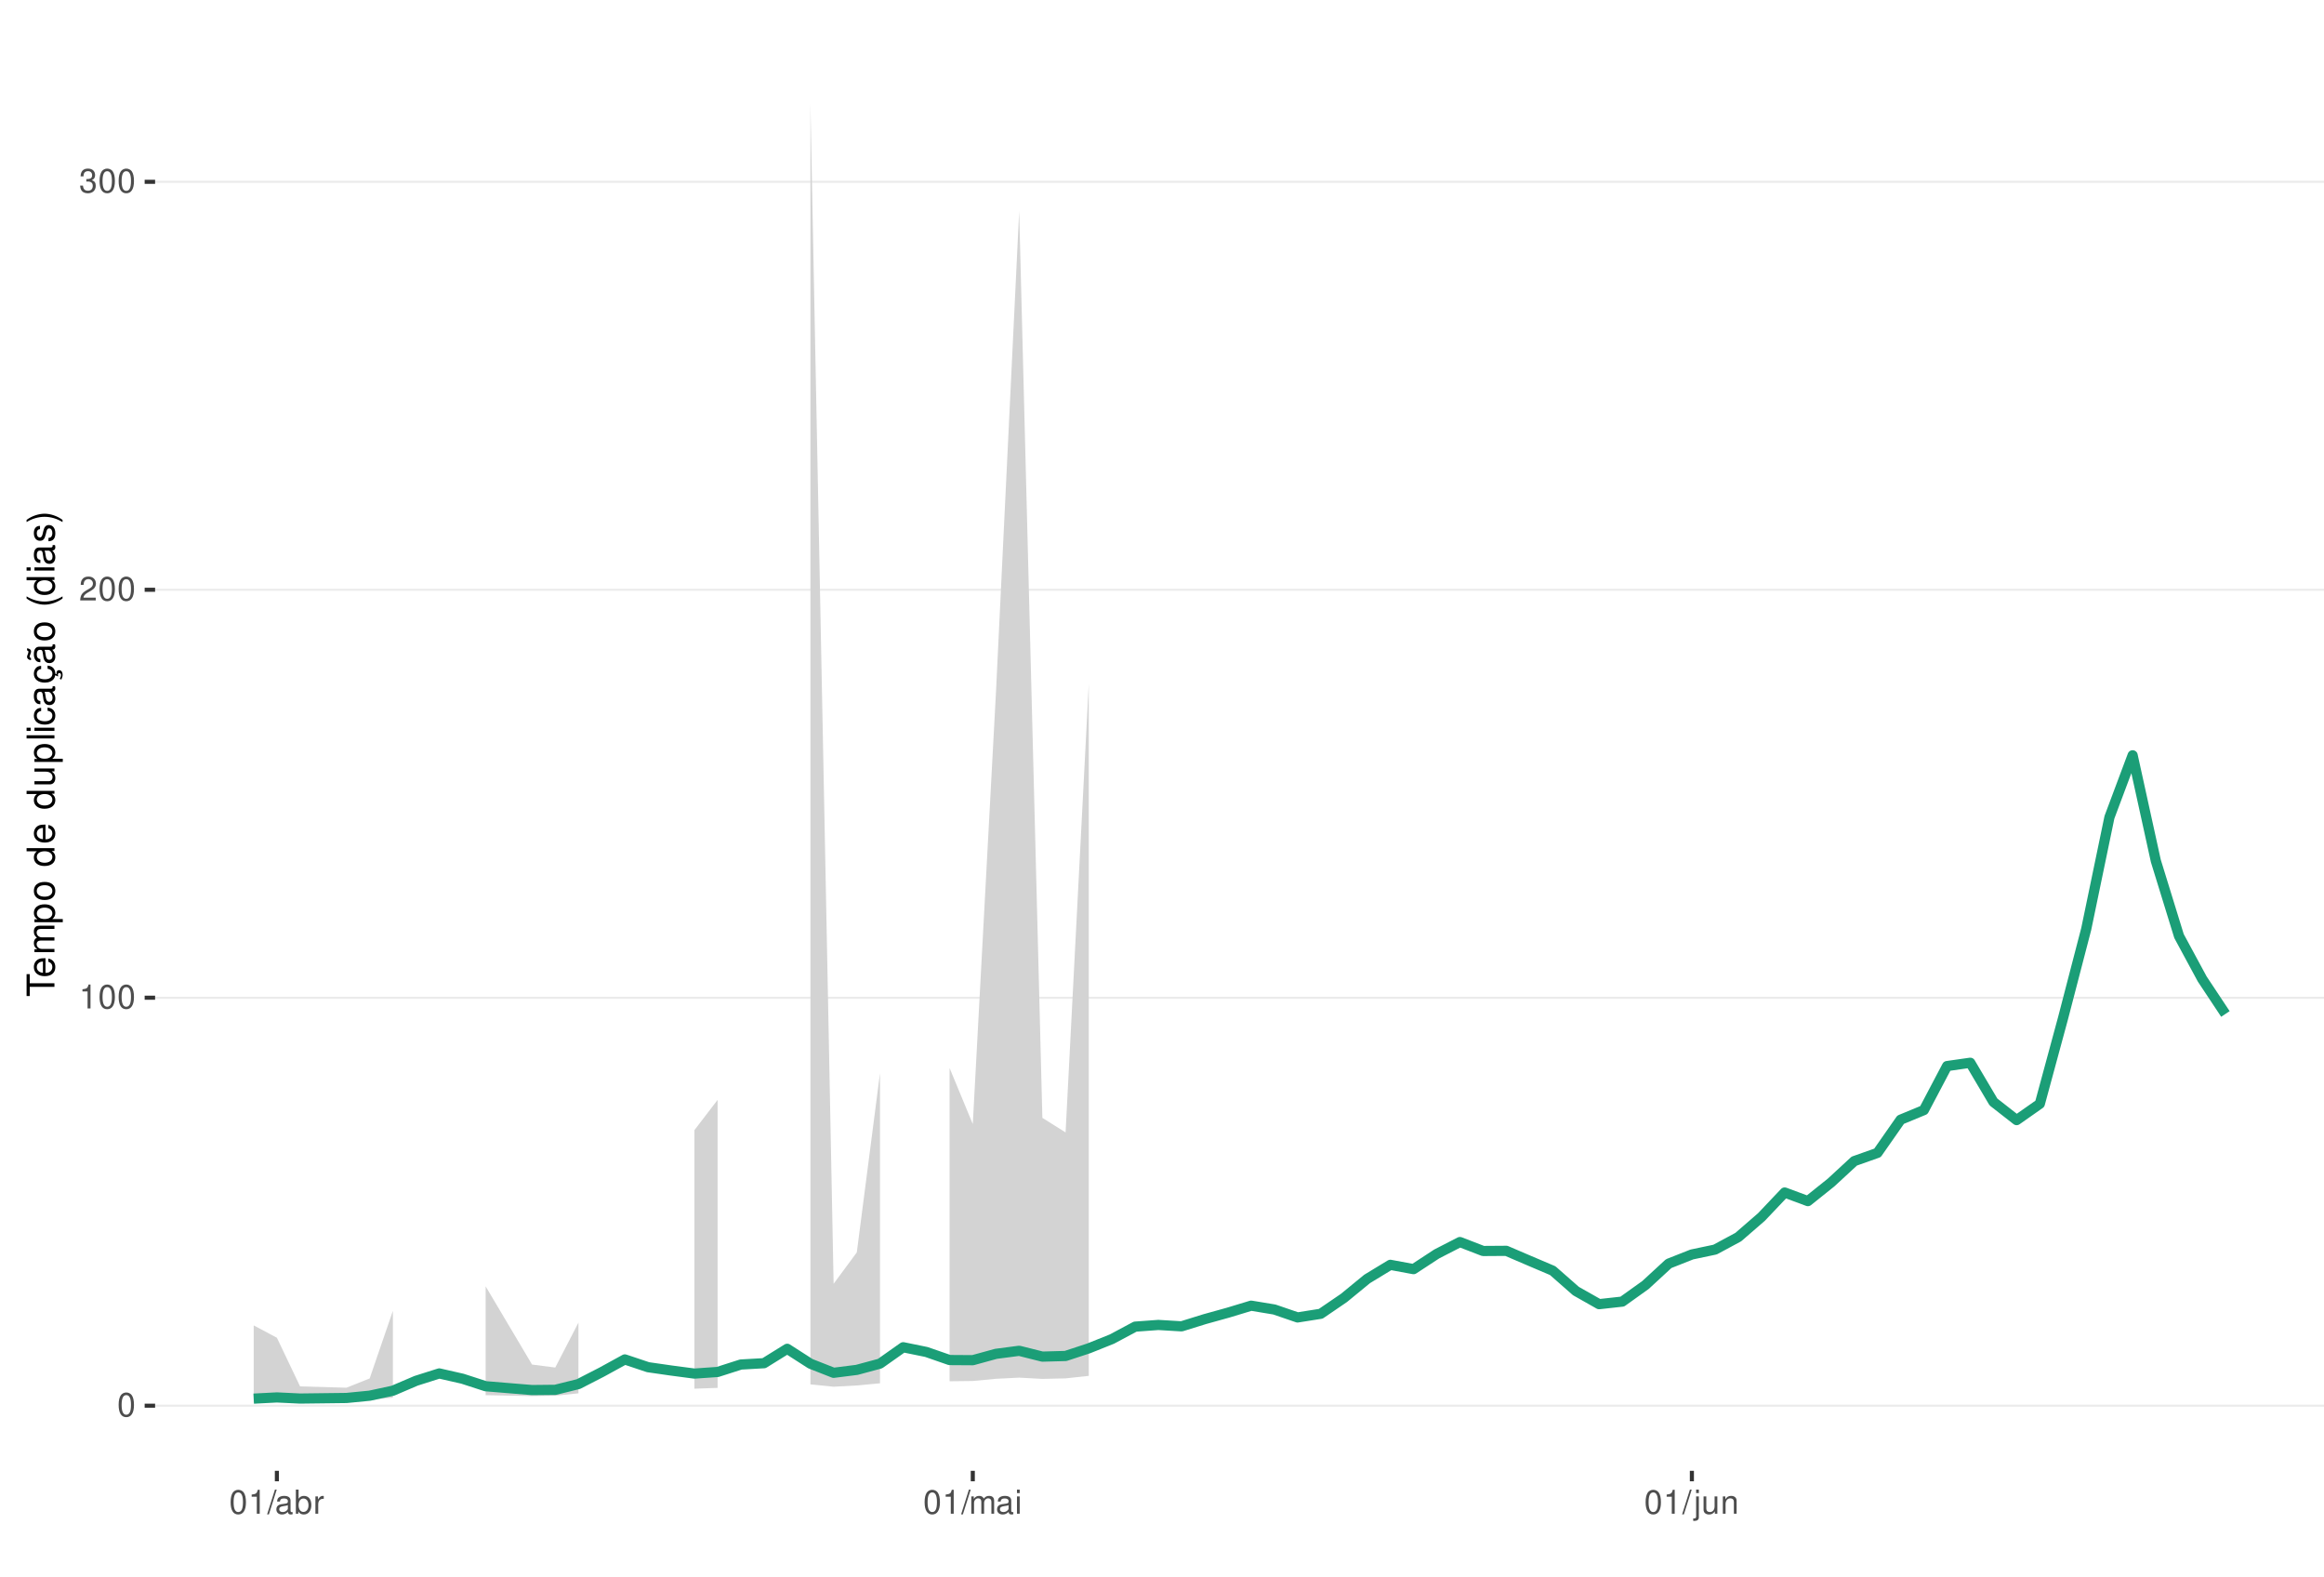
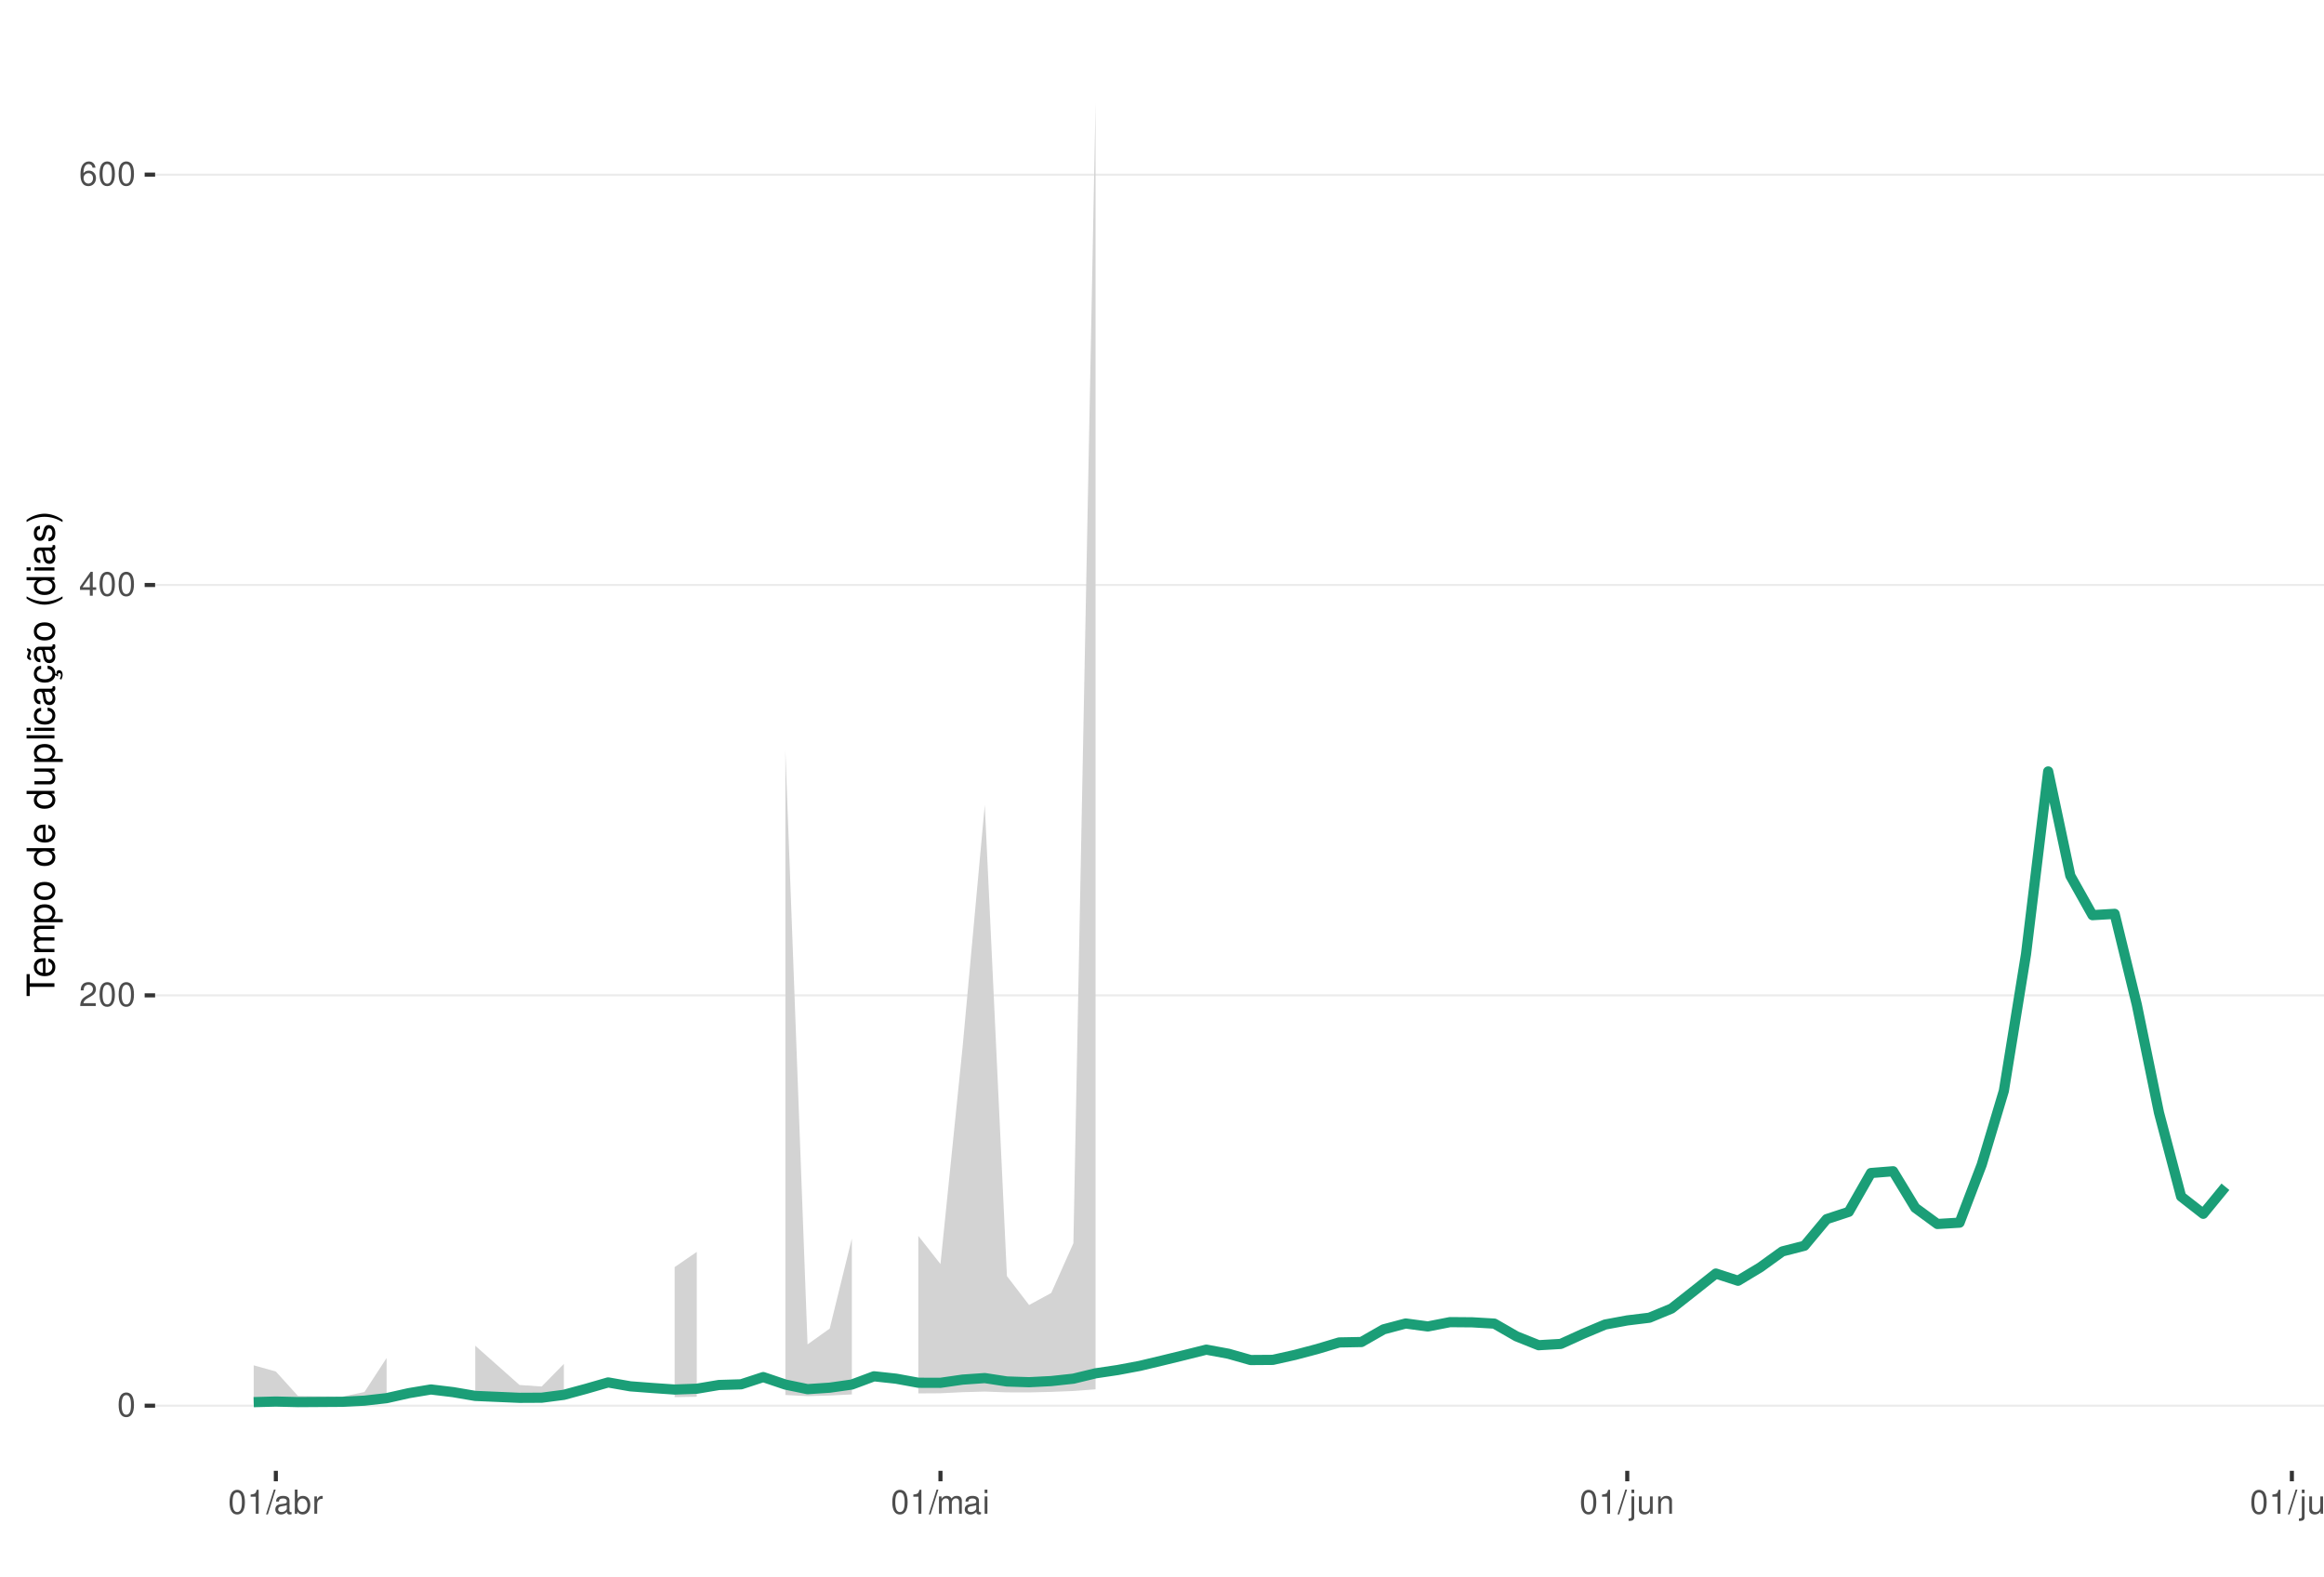
<svg xmlns="http://www.w3.org/2000/svg" xmlns:xlink="http://www.w3.org/1999/xlink" width="609pt" height="413pt" viewBox="0 0 609 413" version="1.1">
  <defs>
    <g>
      <symbol overflow="visible" id="glyph0-0">
        <path style="stroke:none;" d="" />
      </symbol>
      <symbol overflow="visible" id="glyph0-1">
        <path style="stroke:none;" d="M 2.375 -6.266 C 1.812 -6.266 1.297 -6 0.969 -5.578 C 0.578 -5.016 0.375 -4.188 0.375 -3.031 C 0.375 -0.922 1.062 0.203 2.375 0.203 C 3.672 0.203 4.391 -0.922 4.391 -2.984 C 4.391 -4.188 4.203 -5 3.797 -5.578 C 3.469 -6 2.953 -6.266 2.375 -6.266 Z M 2.375 -5.578 C 3.203 -5.578 3.609 -4.75 3.609 -3.047 C 3.609 -1.266 3.219 -0.438 2.359 -0.438 C 1.562 -0.438 1.156 -1.297 1.156 -3.016 C 1.156 -4.75 1.562 -5.578 2.375 -5.578 Z M 2.375 -5.578 " />
      </symbol>
      <symbol overflow="visible" id="glyph0-2">
+         <path style="stroke:none;" d="M 4.375 -0.75 L 1.156 -0.75 C 1.234 -1.266 1.5 -1.594 2.266 -2.062 L 3.125 -2.547 C 3.984 -3.016 4.422 -3.656 4.422 -4.438 C 4.422 -4.953 4.219 -5.438 3.859 -5.781 C 3.484 -6.109 3.031 -6.266 2.453 -6.266 C 1.672 -6.266 1.094 -5.984 0.766 -5.438 C 0.547 -5.109 0.453 -4.719 0.438 -4.094 L 1.188 -4.094 C 1.219 -4.516 1.266 -4.766 1.375 -4.984 C 1.578 -5.359 1.969 -5.594 2.438 -5.594 C 3.125 -5.594 3.641 -5.094 3.641 -4.422 C 3.641 -3.906 3.359 -3.484 2.812 -3.172 L 2.016 -2.703 C 0.734 -1.969 0.359 -1.375 0.297 -0.016 L 4.375 -0.016 Z M 4.375 -0.75 " />
+       </symbol>
+       <symbol overflow="visible" id="glyph0-3">
+         <path style="stroke:none;" d="M 2.828 -1.516 L 2.828 0 L 3.594 0 L 3.594 -1.516 L 4.5 -1.516 L 4.5 -2.203 L 3.594 -2.203 L 3.594 -6.266 L 3.031 -6.266 L 0.25 -2.312 L 0.25 -1.516 Z M 2.828 -2.203 L 0.906 -2.203 L 2.828 -4.953 Z M 2.828 -2.203 " />
+       </symbol>
+       <symbol overflow="visible" id="glyph0-4">
+         <path style="stroke:none;" d="M 4.312 -4.625 C 4.156 -5.656 3.5 -6.266 2.578 -6.266 C 1.891 -6.266 1.297 -5.922 0.922 -5.359 C 0.531 -4.75 0.375 -3.984 0.375 -2.859 C 0.375 -1.797 0.516 -1.141 0.891 -0.578 C 1.219 -0.062 1.75 0.203 2.438 0.203 C 3.594 0.203 4.438 -0.672 4.438 -1.891 C 4.438 -3.047 3.656 -3.859 2.562 -3.859 C 1.953 -3.859 1.484 -3.641 1.156 -3.172 C 1.156 -4.719 1.641 -5.578 2.516 -5.578 C 3.062 -5.578 3.422 -5.234 3.547 -4.625 Z M 2.469 -3.188 C 3.203 -3.188 3.656 -2.672 3.656 -1.828 C 3.656 -1.047 3.141 -0.469 2.438 -0.469 C 1.734 -0.469 1.188 -1.078 1.188 -1.875 C 1.188 -2.656 1.719 -3.188 2.469 -3.188 Z M 2.469 -3.188 " />
+       </symbol>
+       <symbol overflow="visible" id="glyph0-5">
        <path style="stroke:none;" d="M 2.234 -4.453 L 2.234 0 L 3 0 L 3 -6.266 L 2.5 -6.266 C 2.234 -5.297 2.062 -5.172 0.891 -5.016 L 0.891 -4.453 Z M 2.234 -4.453 " />
      </symbol>
-       <symbol overflow="visible" id="glyph0-3">
-         <path style="stroke:none;" d="M 4.375 -0.75 L 1.156 -0.75 C 1.234 -1.266 1.5 -1.594 2.266 -2.062 L 3.125 -2.547 C 3.984 -3.016 4.422 -3.656 4.422 -4.438 C 4.422 -4.953 4.219 -5.438 3.859 -5.781 C 3.484 -6.109 3.031 -6.266 2.453 -6.266 C 1.672 -6.266 1.094 -5.984 0.766 -5.438 C 0.547 -5.109 0.453 -4.719 0.438 -4.094 L 1.188 -4.094 C 1.219 -4.516 1.266 -4.766 1.375 -4.984 C 1.578 -5.359 1.969 -5.594 2.438 -5.594 C 3.125 -5.594 3.641 -5.094 3.641 -4.422 C 3.641 -3.906 3.359 -3.484 2.812 -3.172 L 2.016 -2.703 C 0.734 -1.969 0.359 -1.375 0.297 -0.016 L 4.375 -0.016 Z M 4.375 -0.75 " />
-       </symbol>
-       <symbol overflow="visible" id="glyph0-4">
-         <path style="stroke:none;" d="M 1.906 -2.875 L 2.328 -2.875 C 3.156 -2.875 3.594 -2.5 3.594 -1.734 C 3.594 -0.953 3.125 -0.469 2.344 -0.469 C 1.5 -0.469 1.094 -0.906 1.031 -1.812 L 0.281 -1.812 C 0.312 -1.312 0.391 -0.984 0.547 -0.703 C 0.859 -0.109 1.469 0.203 2.297 0.203 C 3.562 0.203 4.375 -0.562 4.375 -1.75 C 4.375 -2.547 4.078 -2.984 3.344 -3.234 C 3.906 -3.469 4.203 -3.906 4.203 -4.531 C 4.203 -5.609 3.5 -6.266 2.328 -6.266 C 1.094 -6.266 0.438 -5.562 0.406 -4.234 L 1.172 -4.234 C 1.172 -4.625 1.219 -4.844 1.312 -5.031 C 1.484 -5.391 1.859 -5.594 2.344 -5.594 C 3.016 -5.594 3.422 -5.188 3.422 -4.516 C 3.422 -4.062 3.266 -3.797 2.922 -3.656 C 2.719 -3.562 2.438 -3.531 1.906 -3.516 Z M 1.906 -2.875 " />
-       </symbol>
-       <symbol overflow="visible" id="glyph0-5">
+       <symbol overflow="visible" id="glyph0-6">
        <path style="stroke:none;" d="M 1.984 -6.312 L -0.062 0.172 L 0.406 0.172 L 2.453 -6.312 Z M 1.984 -6.312 " />
      </symbol>
-       <symbol overflow="visible" id="glyph0-6">
+       <symbol overflow="visible" id="glyph0-7">
        <path style="stroke:none;" d="M 4.625 -0.422 C 4.547 -0.406 4.516 -0.406 4.469 -0.406 C 4.219 -0.406 4.078 -0.531 4.078 -0.766 L 4.078 -3.422 C 4.078 -4.234 3.5 -4.672 2.375 -4.672 C 1.719 -4.672 1.188 -4.469 0.875 -4.141 C 0.672 -3.906 0.578 -3.641 0.562 -3.188 L 1.297 -3.188 C 1.344 -3.75 1.672 -4 2.359 -4 C 3.016 -4 3.375 -3.75 3.375 -3.328 L 3.375 -3.141 C 3.359 -2.828 3.203 -2.703 2.609 -2.625 C 1.594 -2.5 1.438 -2.469 1.156 -2.359 C 0.625 -2.125 0.359 -1.734 0.359 -1.141 C 0.359 -0.312 0.938 0.203 1.859 0.203 C 2.422 0.203 2.875 0 3.391 -0.469 C 3.438 0 3.672 0.203 4.141 0.203 C 4.297 0.203 4.391 0.188 4.625 0.125 Z M 3.375 -1.422 C 3.375 -1.188 3.297 -1.031 3.078 -0.844 C 2.781 -0.578 2.438 -0.438 2.016 -0.438 C 1.453 -0.438 1.109 -0.703 1.109 -1.156 C 1.109 -1.641 1.422 -1.875 2.203 -1.984 C 2.984 -2.094 3.125 -2.125 3.375 -2.234 Z M 3.375 -1.422 " />
      </symbol>
-       <symbol overflow="visible" id="glyph0-7">
+       <symbol overflow="visible" id="glyph0-8">
        <path style="stroke:none;" d="M 0.469 -6.312 L 0.469 0 L 1.109 0 L 1.109 -0.578 C 1.469 -0.047 1.922 0.203 2.547 0.203 C 3.75 0.203 4.531 -0.781 4.531 -2.281 C 4.531 -3.75 3.797 -4.672 2.594 -4.672 C 1.969 -4.672 1.531 -4.438 1.188 -3.922 L 1.188 -6.312 Z M 2.453 -3.984 C 3.25 -3.984 3.781 -3.297 3.781 -2.203 C 3.781 -1.172 3.234 -0.469 2.453 -0.469 C 1.672 -0.469 1.188 -1.172 1.188 -2.234 C 1.188 -3.297 1.672 -3.984 2.453 -3.984 Z M 2.453 -3.984 " />
      </symbol>
-       <symbol overflow="visible" id="glyph0-8">
+       <symbol overflow="visible" id="glyph0-9">
        <path style="stroke:none;" d="M 0.594 -4.531 L 0.594 0 L 1.328 0 L 1.328 -2.359 C 1.328 -3.438 1.781 -3.938 2.781 -3.906 L 2.781 -4.641 C 2.656 -4.656 2.594 -4.672 2.5 -4.672 C 2.031 -4.672 1.672 -4.391 1.266 -3.719 L 1.266 -4.531 Z M 0.594 -4.531 " />
      </symbol>
-       <symbol overflow="visible" id="glyph0-9">
+       <symbol overflow="visible" id="glyph0-10">
        <path style="stroke:none;" d="M 0.609 -4.531 L 0.609 0 L 1.328 0 L 1.328 -2.844 C 1.328 -3.5 1.812 -4.031 2.391 -4.031 C 2.938 -4.031 3.234 -3.703 3.234 -3.125 L 3.234 0 L 3.969 0 L 3.969 -2.844 C 3.969 -3.5 4.438 -4.031 5.031 -4.031 C 5.562 -4.031 5.875 -3.703 5.875 -3.125 L 5.875 0 L 6.594 0 L 6.594 -3.406 C 6.594 -4.219 6.125 -4.672 5.281 -4.672 C 4.672 -4.672 4.312 -4.484 3.891 -3.969 C 3.625 -4.453 3.25 -4.672 2.672 -4.672 C 2.062 -4.672 1.656 -4.438 1.266 -3.891 L 1.266 -4.531 Z M 0.609 -4.531 " />
      </symbol>
-       <symbol overflow="visible" id="glyph0-10">
+       <symbol overflow="visible" id="glyph0-11">
        <path style="stroke:none;" d="M 1.297 -4.531 L 0.578 -4.531 L 0.578 0 L 1.297 0 Z M 1.297 -6.312 L 0.578 -6.312 L 0.578 -5.406 L 1.297 -5.406 Z M 1.297 -6.312 " />
      </symbol>
-       <symbol overflow="visible" id="glyph0-11">
+       <symbol overflow="visible" id="glyph0-12">
        <path style="stroke:none;" d="M 0.609 -4.531 L 0.609 0.656 C 0.609 1.109 0.469 1.25 0.016 1.25 C -0.031 1.25 -0.062 1.25 -0.156 1.25 L -0.156 1.859 C -0.062 1.875 -0.031 1.891 0.094 1.891 C 0.906 1.891 1.328 1.562 1.328 0.938 L 1.328 -4.531 Z M 1.328 -6.312 L 0.609 -6.312 L 0.609 -5.406 L 1.328 -5.406 Z M 1.328 -6.312 " />
      </symbol>
-       <symbol overflow="visible" id="glyph0-12">
+       <symbol overflow="visible" id="glyph0-13">
        <path style="stroke:none;" d="M 4.172 0 L 4.172 -4.531 L 3.453 -4.531 L 3.453 -1.969 C 3.453 -1.031 2.969 -0.438 2.219 -0.438 C 1.641 -0.438 1.281 -0.781 1.281 -1.328 L 1.281 -4.531 L 0.562 -4.531 L 0.562 -1.031 C 0.562 -0.281 1.125 0.203 2.016 0.203 C 2.672 0.203 3.094 -0.031 3.516 -0.625 L 3.516 0 Z M 4.172 0 " />
      </symbol>
-       <symbol overflow="visible" id="glyph0-13">
+       <symbol overflow="visible" id="glyph0-14">
        <path style="stroke:none;" d="M 0.609 -4.531 L 0.609 0 L 1.328 0 L 1.328 -2.5 C 1.328 -3.422 1.812 -4.031 2.562 -4.031 C 3.141 -4.031 3.5 -3.688 3.5 -3.141 L 3.5 0 L 4.219 0 L 4.219 -3.422 C 4.219 -4.188 3.656 -4.672 2.781 -4.672 C 2.109 -4.672 1.672 -4.406 1.266 -3.781 L 1.266 -4.531 Z M 0.609 -4.531 " />
+       </symbol>
+       <symbol overflow="visible" id="glyph0-15">
+         <path style="stroke:none;" d="M 1.312 -6.312 L 0.594 -6.312 L 0.594 0 L 1.312 0 Z M 1.312 -6.312 " />
      </symbol>
      <symbol overflow="visible" id="glyph1-0">
        <path style="stroke:none;" d="" />
      </symbol>
      <symbol overflow="visible" id="glyph1-1">
        <path style="stroke:none;" d="M -6.469 -3.547 L -6.469 -5.938 L -7.297 -5.938 L -7.297 -0.203 L -6.469 -0.203 L -6.469 -2.609 L 0 -2.609 L 0 -3.547 Z M -6.469 -3.547 " />
      </symbol>
      <symbol overflow="visible" id="glyph1-2">
        <path style="stroke:none;" d="M -2.344 -5.125 C -3.141 -5.125 -3.625 -5.062 -4.016 -4.922 C -4.875 -4.578 -5.391 -3.781 -5.391 -2.797 C -5.391 -1.344 -4.281 -0.406 -2.547 -0.406 C -0.812 -0.406 0.234 -1.297 0.234 -2.781 C 0.234 -3.984 -0.453 -4.812 -1.594 -5.016 L -1.594 -4.188 C -0.906 -3.953 -0.547 -3.484 -0.547 -2.812 C -0.547 -2.281 -0.781 -1.828 -1.219 -1.547 C -1.516 -1.344 -1.812 -1.281 -2.344 -1.266 Z M -3.016 -1.297 C -3.984 -1.359 -4.625 -1.953 -4.625 -2.797 C -4.625 -3.641 -3.953 -4.234 -3.016 -4.234 Z M -3.016 -1.297 " />
      </symbol>
      <symbol overflow="visible" id="glyph1-3">
        <path style="stroke:none;" d="M -5.234 -0.703 L 0 -0.703 L 0 -1.547 L -3.297 -1.547 C -4.047 -1.547 -4.656 -2.094 -4.656 -2.766 C -4.656 -3.391 -4.281 -3.734 -3.609 -3.734 L 0 -3.734 L 0 -4.578 L -3.297 -4.578 C -4.047 -4.578 -4.656 -5.125 -4.656 -5.812 C -4.656 -6.422 -4.266 -6.781 -3.609 -6.781 L 0 -6.781 L 0 -7.625 L -3.938 -7.625 C -4.875 -7.625 -5.391 -7.078 -5.391 -6.094 C -5.391 -5.406 -5.188 -4.984 -4.594 -4.484 C -5.156 -4.188 -5.391 -3.766 -5.391 -3.078 C -5.391 -2.375 -5.125 -1.906 -4.5 -1.469 L -5.234 -1.469 Z M -5.234 -0.703 " />
      </symbol>
      <symbol overflow="visible" id="glyph1-4">
        <path style="stroke:none;" d="M 2.188 -0.547 L 2.188 -1.375 L -0.547 -1.375 C -0.016 -1.812 0.234 -2.312 0.234 -2.984 C 0.234 -4.344 -0.859 -5.234 -2.531 -5.234 C -4.297 -5.234 -5.391 -4.375 -5.391 -2.984 C -5.391 -2.266 -5.062 -1.703 -4.453 -1.312 L -5.234 -1.312 L -5.234 -0.547 Z M -4.609 -2.844 C -4.609 -3.766 -3.797 -4.359 -2.547 -4.359 C -1.359 -4.359 -0.547 -3.75 -0.547 -2.844 C -0.547 -1.953 -1.344 -1.375 -2.578 -1.375 C -3.812 -1.375 -4.609 -1.953 -4.609 -2.844 Z M -4.609 -2.844 " />
      </symbol>
      <symbol overflow="visible" id="glyph1-5">
        <path style="stroke:none;" d="M -5.391 -2.719 C -5.391 -1.234 -4.344 -0.359 -2.578 -0.359 C -0.812 -0.359 0.234 -1.234 0.234 -2.734 C 0.234 -4.203 -0.812 -5.094 -2.547 -5.094 C -4.359 -5.094 -5.391 -4.234 -5.391 -2.719 Z M -4.625 -2.734 C -4.625 -3.672 -3.844 -4.234 -2.547 -4.234 C -1.312 -4.234 -0.547 -3.656 -0.547 -2.734 C -0.547 -1.797 -1.312 -1.234 -2.578 -1.234 C -3.844 -1.234 -4.625 -1.797 -4.625 -2.734 Z M -4.625 -2.734 " />
      </symbol>
      <symbol overflow="visible" id="glyph1-6">
        <path style="stroke:none;" d="" />
      </symbol>
      <symbol overflow="visible" id="glyph1-7">
        <path style="stroke:none;" d="M -7.297 -4.953 L -7.297 -4.125 L -4.578 -4.125 C -5.109 -3.766 -5.391 -3.203 -5.391 -2.516 C -5.391 -1.156 -4.297 -0.266 -2.625 -0.266 C -0.859 -0.266 0.234 -1.125 0.234 -2.547 C 0.234 -3.266 -0.047 -3.766 -0.688 -4.203 L 0 -4.203 L 0 -4.953 Z M -4.609 -2.656 C -4.609 -3.547 -3.812 -4.125 -2.562 -4.125 C -1.344 -4.125 -0.547 -3.547 -0.547 -2.656 C -0.547 -1.734 -1.359 -1.125 -2.578 -1.125 C -3.797 -1.125 -4.609 -1.734 -4.609 -2.656 Z M -4.609 -2.656 " />
      </symbol>
      <symbol overflow="visible" id="glyph1-8">
        <path style="stroke:none;" d="M 0 -4.812 L -5.234 -4.812 L -5.234 -3.984 L -2.266 -3.984 C -1.203 -3.984 -0.5 -3.438 -0.5 -2.562 C -0.5 -1.906 -0.906 -1.484 -1.531 -1.484 L -5.234 -1.484 L -5.234 -0.656 L -1.203 -0.656 C -0.328 -0.656 0.234 -1.297 0.234 -2.312 C 0.234 -3.094 -0.047 -3.578 -0.734 -4.062 L 0 -4.062 Z M 0 -4.812 " />
      </symbol>
      <symbol overflow="visible" id="glyph1-9">
        <path style="stroke:none;" d="M -7.297 -1.516 L -7.297 -0.688 L 0 -0.688 L 0 -1.516 Z M -7.297 -1.516 " />
      </symbol>
      <symbol overflow="visible" id="glyph1-10">
        <path style="stroke:none;" d="M -5.234 -1.5 L -5.234 -0.672 L 0 -0.672 L 0 -1.5 Z M -7.297 -1.5 L -7.297 -0.656 L -6.234 -0.656 L -6.234 -1.5 Z M -7.297 -1.5 " />
      </symbol>
      <symbol overflow="visible" id="glyph1-11">
        <path style="stroke:none;" d="M -3.484 -4.703 C -3.984 -4.672 -4.312 -4.562 -4.609 -4.359 C -5.094 -4 -5.391 -3.375 -5.391 -2.641 C -5.391 -1.219 -4.266 -0.312 -2.531 -0.312 C -0.844 -0.312 0.234 -1.203 0.234 -2.625 C 0.234 -3.875 -0.516 -4.672 -1.797 -4.766 L -1.797 -3.938 C -0.953 -3.797 -0.547 -3.359 -0.547 -2.656 C -0.547 -1.734 -1.297 -1.188 -2.531 -1.188 C -3.844 -1.188 -4.625 -1.719 -4.625 -2.625 C -4.625 -3.328 -4.203 -3.766 -3.484 -3.875 Z M -3.484 -4.703 " />
      </symbol>
      <symbol overflow="visible" id="glyph1-12">
        <path style="stroke:none;" d="M -0.484 -5.344 C -0.469 -5.266 -0.469 -5.219 -0.469 -5.172 C -0.469 -4.875 -0.625 -4.719 -0.875 -4.719 L -3.953 -4.719 C -4.891 -4.719 -5.391 -4.047 -5.391 -2.75 C -5.391 -1.984 -5.172 -1.375 -4.781 -1.016 C -4.516 -0.766 -4.203 -0.672 -3.688 -0.656 L -3.688 -1.484 C -4.328 -1.562 -4.625 -1.938 -4.625 -2.719 C -4.625 -3.484 -4.344 -3.891 -3.844 -3.891 L -3.625 -3.891 C -3.266 -3.875 -3.125 -3.703 -3.047 -3.016 C -2.891 -1.844 -2.844 -1.656 -2.719 -1.344 C -2.453 -0.734 -2 -0.422 -1.312 -0.422 C -0.375 -0.422 0.234 -1.078 0.234 -2.141 C 0.234 -2.797 0 -3.328 -0.547 -3.922 C 0 -3.984 0.234 -4.234 0.234 -4.781 C 0.234 -4.953 0.203 -5.062 0.141 -5.344 Z M -1.656 -3.891 C -1.375 -3.891 -1.203 -3.812 -0.969 -3.562 C -0.656 -3.219 -0.5 -2.812 -0.5 -2.312 C -0.5 -1.672 -0.812 -1.297 -1.344 -1.297 C -1.891 -1.297 -2.172 -1.656 -2.297 -2.547 C -2.422 -3.438 -2.453 -3.609 -2.594 -3.891 Z M -1.656 -3.891 " />
      </symbol>
      <symbol overflow="visible" id="glyph1-13">
        <path style="stroke:none;" d="M 0.234 -2.641 C 0.234 -3.875 -0.547 -4.703 -1.797 -4.766 L -1.797 -3.938 C -0.953 -3.797 -0.531 -3.359 -0.531 -2.656 C -0.531 -1.734 -1.281 -1.188 -2.516 -1.188 C -3.844 -1.188 -4.625 -1.719 -4.625 -2.625 C -4.625 -3.328 -4.203 -3.766 -3.484 -3.875 L -3.484 -4.703 C -3.984 -4.672 -4.312 -4.562 -4.609 -4.359 C -5.094 -4 -5.391 -3.375 -5.391 -2.641 C -5.391 -1.219 -4.266 -0.312 -2.531 -0.312 C -1.469 -0.312 -0.625 -0.672 -0.156 -1.312 C 0.047 -1.594 0.125 -1.812 0.203 -2.25 L 0.922 -1.938 L 0.984 -2.062 C 0.938 -2.188 0.906 -2.25 0.906 -2.375 C 0.906 -2.656 1.047 -2.828 1.281 -2.828 C 1.547 -2.828 1.734 -2.594 1.734 -2.297 C 1.734 -2.031 1.672 -1.844 1.438 -1.406 L 1.406 -1.312 L 1.812 -1.094 C 2.078 -1.75 2.141 -1.953 2.141 -2.344 C 2.141 -3.109 1.781 -3.578 1.203 -3.578 C 0.781 -3.578 0.547 -3.297 0.547 -2.797 C 0.547 -2.703 0.547 -2.641 0.562 -2.516 Z M 0.234 -2.641 " />
      </symbol>
      <symbol overflow="visible" id="glyph1-14">
        <path style="stroke:none;" d="M -0.484 -5.344 C -0.469 -5.266 -0.469 -5.219 -0.469 -5.172 C -0.469 -4.875 -0.625 -4.719 -0.875 -4.719 L -3.953 -4.719 C -4.891 -4.719 -5.391 -4.047 -5.391 -2.75 C -5.391 -1.984 -5.172 -1.375 -4.781 -1.016 C -4.516 -0.766 -4.203 -0.672 -3.688 -0.656 L -3.688 -1.484 C -4.328 -1.562 -4.625 -1.938 -4.625 -2.719 C -4.625 -3.484 -4.344 -3.891 -3.844 -3.891 L -3.625 -3.891 C -3.266 -3.875 -3.125 -3.703 -3.047 -3.016 C -2.891 -1.844 -2.844 -1.656 -2.719 -1.344 C -2.453 -0.734 -2 -0.422 -1.312 -0.422 C -0.375 -0.422 0.234 -1.078 0.234 -2.141 C 0.234 -2.797 0 -3.328 -0.547 -3.922 C 0 -3.984 0.234 -4.234 0.234 -4.781 C 0.234 -4.953 0.203 -5.062 0.141 -5.344 Z M -1.656 -3.891 C -1.375 -3.891 -1.203 -3.812 -0.969 -3.562 C -0.656 -3.219 -0.5 -2.812 -0.5 -2.312 C -0.5 -1.672 -0.812 -1.297 -1.344 -1.297 C -1.891 -1.297 -2.172 -1.656 -2.297 -2.547 C -2.422 -3.438 -2.453 -3.609 -2.594 -3.891 Z M -7.172 -3.75 C -6.922 -3.672 -6.812 -3.547 -6.812 -3.375 C -6.812 -3.25 -6.875 -2.984 -6.984 -2.734 C -7.156 -2.312 -7.172 -2.25 -7.172 -2.047 C -7.172 -1.594 -6.797 -1.297 -6.141 -1.188 L -6.141 -1.766 C -6.375 -1.812 -6.5 -1.938 -6.5 -2.094 C -6.5 -2.203 -6.469 -2.344 -6.375 -2.578 C -6.156 -3.156 -6.125 -3.234 -6.125 -3.438 C -6.125 -3.922 -6.484 -4.219 -7.172 -4.312 Z M -7.172 -3.75 " />
      </symbol>
      <symbol overflow="visible" id="glyph1-15">
        <path style="stroke:none;" d="M -7.297 -2.359 C -5.984 -1.359 -4.156 -0.734 -2.594 -0.734 C -1.016 -0.734 0.812 -1.359 2.125 -2.359 L 2.125 -2.906 C 0.688 -2.031 -0.984 -1.547 -2.594 -1.547 C -4.188 -1.547 -5.875 -2.031 -7.297 -2.906 Z M -7.297 -2.359 " />
      </symbol>
      <symbol overflow="visible" id="glyph1-16">
        <path style="stroke:none;" d="M -3.781 -4.375 C -4.812 -4.375 -5.391 -3.688 -5.391 -2.484 C -5.391 -1.266 -4.766 -0.469 -3.797 -0.469 C -2.969 -0.469 -2.578 -0.891 -2.281 -2.125 L -2.094 -2.906 C -1.953 -3.484 -1.734 -3.719 -1.375 -3.719 C -0.875 -3.719 -0.547 -3.234 -0.547 -2.5 C -0.547 -2.047 -0.672 -1.672 -0.891 -1.453 C -1.047 -1.328 -1.188 -1.266 -1.562 -1.219 L -1.562 -0.344 C -0.344 -0.375 0.234 -1.062 0.234 -2.438 C 0.234 -3.75 -0.422 -4.594 -1.438 -4.594 C -2.203 -4.594 -2.641 -4.156 -2.891 -3.109 L -3.078 -2.312 C -3.234 -1.625 -3.453 -1.344 -3.828 -1.344 C -4.312 -1.344 -4.625 -1.766 -4.625 -2.453 C -4.625 -3.125 -4.328 -3.484 -3.781 -3.5 Z M -3.781 -4.375 " />
      </symbol>
      <symbol overflow="visible" id="glyph1-17">
        <path style="stroke:none;" d="M 2.125 -0.938 C 0.812 -1.938 -1.016 -2.562 -2.578 -2.562 C -4.156 -2.562 -5.984 -1.938 -7.297 -0.938 L -7.297 -0.375 C -5.859 -1.266 -4.188 -1.75 -2.578 -1.75 C -0.984 -1.75 0.703 -1.266 2.125 -0.375 Z M 2.125 -0.938 " />
      </symbol>
    </g>
    <clipPath id="clip1">
      <path d="M 40.645 9.961 L 609 9.961 L 609 385.328 L 40.645 385.328 Z M 40.645 9.961 " />
    </clipPath>
    <clipPath id="clip2">
      <path d="M 40.645 368 L 609 368 L 609 369 L 40.645 369 Z M 40.645 368 " />
    </clipPath>
    <clipPath id="clip3">
-       <path d="M 40.645 261 L 609 261 L 609 262 L 40.645 262 Z M 40.645 261 " />
+       <path d="M 40.645 260 L 609 260 L 609 262 L 40.645 262 Z M 40.645 260 " />
    </clipPath>
    <clipPath id="clip4">
-       <path d="M 40.645 154 L 609 154 L 609 155 L 40.645 155 Z M 40.645 154 " />
+       <path d="M 40.645 152 L 609 152 L 609 154 L 40.645 154 Z M 40.645 152 " />
    </clipPath>
    <clipPath id="clip5">
-       <path d="M 40.645 47 L 609 47 L 609 48 L 40.645 48 Z M 40.645 47 " />
+       <path d="M 40.645 45 L 609 45 L 609 47 L 40.645 47 Z M 40.645 45 " />
    </clipPath>
  </defs>
  <g id="surface266">
    <rect x="0" y="0" width="609" height="413" style="fill:rgb(100%,100%,100%);fill-opacity:1;stroke:none;" />
    <rect x="0" y="0" width="609" height="413" style="fill:rgb(100%,100%,100%);fill-opacity:1;stroke:none;" />
    <path style="fill:none;stroke-width:1.067;stroke-linecap:round;stroke-linejoin:round;stroke:rgb(100%,100%,100%);stroke-opacity:1;stroke-miterlimit:10;" d="M 0 413 L 609 413 L 609 0 L 0 0 Z M 0 413 " />
    <g clip-path="url(#clip1)" clip-rule="nonzero">
      <path style=" stroke:none;fill-rule:nonzero;fill:rgb(100%,100%,100%);fill-opacity:1;" d="M 40.645 385.328 L 609 385.328 L 609 9.961 L 40.645 9.961 Z M 40.645 385.328 " />
    </g>
    <g clip-path="url(#clip2)" clip-rule="nonzero">
      <path style="fill:none;stroke-width:0.533;stroke-linecap:butt;stroke-linejoin:round;stroke:rgb(92.157%,92.157%,92.157%);stroke-opacity:1;stroke-miterlimit:10;" d="M 40.645 368.266 L 609 368.266 " />
    </g>
    <g clip-path="url(#clip3)" clip-rule="nonzero">
-       <path style="fill:none;stroke-width:0.533;stroke-linecap:butt;stroke-linejoin:round;stroke:rgb(92.157%,92.157%,92.157%);stroke-opacity:1;stroke-miterlimit:10;" d="M 40.645 261.387 L 609 261.387 " />
+       <path style="fill:none;stroke-width:0.533;stroke-linecap:butt;stroke-linejoin:round;stroke:rgb(92.157%,92.157%,92.157%);stroke-opacity:1;stroke-miterlimit:10;" d="M 40.645 260.762 L 609 260.762 " />
    </g>
    <g clip-path="url(#clip4)" clip-rule="nonzero">
-       <path style="fill:none;stroke-width:0.533;stroke-linecap:butt;stroke-linejoin:round;stroke:rgb(92.157%,92.157%,92.157%);stroke-opacity:1;stroke-miterlimit:10;" d="M 40.645 154.508 L 609 154.508 " />
+       <path style="fill:none;stroke-width:0.533;stroke-linecap:butt;stroke-linejoin:round;stroke:rgb(92.157%,92.157%,92.157%);stroke-opacity:1;stroke-miterlimit:10;" d="M 40.645 153.258 L 609 153.258 " />
    </g>
    <g clip-path="url(#clip5)" clip-rule="nonzero">
-       <path style="fill:none;stroke-width:0.533;stroke-linecap:butt;stroke-linejoin:round;stroke:rgb(92.157%,92.157%,92.157%);stroke-opacity:1;stroke-miterlimit:10;" d="M 40.645 47.629 L 609 47.629 " />
-     </g>
-     <path style=" stroke:none;fill-rule:nonzero;fill:rgb(82.745%,82.745%,82.745%);fill-opacity:1;" d="M 66.48 347.23 L 72.559 350.461 L 78.637 363.211 L 90.793 363.555 L 96.871 361.129 L 102.953 343.418 L 102.953 366.16 L 96.871 366.688 L 90.793 367.012 L 78.637 367.156 L 72.559 367.16 L 66.48 367.355 Z M 66.48 347.23 " />
-     <path style=" stroke:none;fill-rule:nonzero;fill:rgb(82.745%,82.745%,82.745%);fill-opacity:1;" d="M 127.266 337.012 L 139.422 357.488 L 145.504 358.27 L 151.582 346.5 L 151.582 365.023 L 145.504 365.66 L 139.422 365.754 L 127.266 365.508 Z M 127.266 337.012 " />
-     <path style=" stroke:none;fill-rule:nonzero;fill:rgb(82.745%,82.745%,82.745%);fill-opacity:1;" d="M 181.973 296.074 L 188.051 288.141 L 188.051 363.602 L 181.973 363.812 Z M 181.973 296.074 " />
-     <path style=" stroke:none;fill-rule:nonzero;fill:rgb(82.745%,82.745%,82.745%);fill-opacity:1;" d="M 212.367 27.023 L 218.445 336.332 L 224.523 328.105 L 230.602 281.152 L 230.602 362.395 L 224.523 362.965 L 218.445 363.297 L 212.367 362.684 Z M 212.367 27.023 " />
-     <path style=" stroke:none;fill-rule:nonzero;fill:rgb(82.745%,82.745%,82.745%);fill-opacity:1;" d="M 248.84 279.812 L 254.918 294.488 L 260.996 181.312 L 267.074 55.309 L 273.152 292.859 L 279.234 296.676 L 285.312 179.109 L 285.312 360.449 L 279.234 361.109 L 273.152 361.246 L 267.074 360.914 L 260.996 361.223 L 254.918 361.793 L 248.84 361.863 Z M 248.84 279.812 " />
-     <path style="fill:none;stroke-width:2.667;stroke-linecap:butt;stroke-linejoin:round;stroke:rgb(10.588%,61.961%,46.667%);stroke-opacity:1;stroke-miterlimit:10;" d="M 66.48 366.418 L 72.559 366.102 L 78.637 366.395 L 90.793 366.246 L 96.871 365.648 L 102.953 364.34 L 109.031 361.742 L 115.109 359.816 L 121.188 361.199 L 127.266 363.168 L 139.422 364.172 L 145.504 364.109 L 151.582 362.602 L 157.66 359.48 L 163.738 356.145 L 169.816 358.18 L 175.895 359.055 L 181.973 359.855 L 188.051 359.43 L 194.133 357.48 L 200.211 357.133 L 206.289 353.359 L 212.367 357.262 L 218.445 359.652 L 224.523 358.883 L 230.602 357.246 L 236.684 352.953 L 242.762 354.195 L 248.84 356.309 L 254.918 356.348 L 260.996 354.68 L 267.074 353.883 L 273.152 355.41 L 279.234 355.242 L 285.312 353.242 L 291.391 350.805 L 297.469 347.555 L 303.547 347.113 L 309.625 347.477 L 315.703 345.59 L 321.785 343.902 L 327.863 342.062 L 333.941 343.066 L 340.02 345.148 L 346.098 344.188 L 352.176 340.039 L 358.254 335.055 L 364.332 331.363 L 370.414 332.492 L 376.492 328.512 L 382.57 325.391 L 388.648 327.738 L 394.727 327.695 L 400.805 330.301 L 406.883 332.887 L 412.965 338.227 L 419.043 341.668 L 425.121 340.996 L 431.199 336.648 L 437.277 331.047 L 443.355 328.648 L 449.434 327.367 L 455.516 324.094 L 461.594 318.824 L 467.672 312.414 L 473.75 314.668 L 479.828 309.801 L 485.906 304.188 L 491.984 302.035 L 498.062 293.34 L 504.145 290.824 L 510.223 279.289 L 516.301 278.422 L 522.379 288.695 L 528.457 293.445 L 534.535 289.176 L 540.613 266.754 L 546.695 243.371 L 552.773 214.109 L 558.852 197.875 L 564.93 225.535 L 571.008 245.238 L 577.086 256.477 L 583.164 265.641 " />
+       <path style="fill:none;stroke-width:0.533;stroke-linecap:butt;stroke-linejoin:round;stroke:rgb(92.157%,92.157%,92.157%);stroke-opacity:1;stroke-miterlimit:10;" d="M 40.645 45.754 L 609 45.754 " />
+     </g>
+     <path style=" stroke:none;fill-rule:nonzero;fill:rgb(82.745%,82.745%,82.745%);fill-opacity:1;" d="M 66.48 357.688 L 72.285 359.312 L 78.09 365.727 L 89.703 365.898 L 95.508 364.676 L 101.312 355.77 L 101.312 367.207 L 95.508 367.473 L 89.703 367.637 L 78.09 367.707 L 72.285 367.711 L 66.48 367.809 Z M 66.48 357.688 " />
+     <path style=" stroke:none;fill-rule:nonzero;fill:rgb(82.745%,82.745%,82.745%);fill-opacity:1;" d="M 124.535 352.547 L 136.145 362.844 L 141.949 363.238 L 147.758 357.32 L 147.758 366.637 L 141.949 366.953 L 136.145 367.004 L 124.535 366.879 Z M 124.535 352.547 " />
+     <path style=" stroke:none;fill-rule:nonzero;fill:rgb(82.745%,82.745%,82.745%);fill-opacity:1;" d="M 176.785 331.961 L 182.59 327.969 L 182.59 365.922 L 176.785 366.027 Z M 176.785 331.961 " />
+     <path style=" stroke:none;fill-rule:nonzero;fill:rgb(82.745%,82.745%,82.745%);fill-opacity:1;" d="M 205.809 196.648 L 211.617 352.207 L 217.422 348.066 L 223.227 324.457 L 223.227 365.312 L 217.422 365.602 L 211.617 365.766 L 205.809 365.461 Z M 205.809 196.648 " />
+     <path style=" stroke:none;fill-rule:nonzero;fill:rgb(82.745%,82.745%,82.745%);fill-opacity:1;" d="M 240.645 323.781 L 246.449 331.164 L 252.254 274.242 L 258.059 210.871 L 263.863 334.309 L 269.672 341.887 L 275.477 338.73 L 281.281 325.707 L 287.086 27.023 L 287.086 363.977 L 281.281 364.414 L 275.477 364.648 L 269.672 364.789 L 263.863 364.773 L 258.059 364.57 L 252.254 364.727 L 246.449 365.012 L 240.645 365.047 Z M 240.645 323.781 " />
+     <path style="fill:none;stroke-width:2.667;stroke-linecap:butt;stroke-linejoin:round;stroke:rgb(10.588%,61.961%,46.667%);stroke-opacity:1;stroke-miterlimit:10;" d="M 66.48 367.336 L 72.285 367.18 L 78.09 367.324 L 89.703 367.25 L 95.508 366.949 L 101.312 366.293 L 107.117 364.984 L 112.922 364.016 L 118.73 364.715 L 124.535 365.703 L 136.145 366.207 L 141.949 366.176 L 147.758 365.418 L 153.562 363.848 L 159.367 362.172 L 165.172 363.191 L 170.977 363.633 L 176.785 364.035 L 182.59 363.82 L 188.395 362.844 L 194.199 362.668 L 200.004 360.77 L 205.809 362.73 L 211.617 363.934 L 217.422 363.547 L 223.227 362.723 L 229.031 360.566 L 234.836 361.191 L 240.645 362.254 L 246.449 362.273 L 252.254 361.434 L 258.059 361.031 L 263.863 361.922 L 269.672 362.113 L 275.477 361.816 L 281.281 361.191 L 287.086 359.785 L 292.891 358.922 L 298.699 357.832 L 304.504 356.449 L 310.309 355.035 L 316.113 353.582 L 321.918 354.656 L 327.727 356.305 L 333.531 356.262 L 339.336 354.965 L 345.141 353.43 L 350.945 351.695 L 356.754 351.586 L 362.559 348.27 L 368.363 346.73 L 374.168 347.508 L 379.973 346.375 L 385.781 346.422 L 391.586 346.762 L 397.391 350.098 L 403.195 352.422 L 409 352.086 L 414.809 349.445 L 420.613 347.004 L 426.418 345.926 L 432.223 345.219 L 438.027 342.816 L 443.836 338.25 L 449.641 333.645 L 455.445 335.531 L 461.25 332.039 L 467.055 327.852 L 472.863 326.359 L 478.668 319.391 L 484.473 317.477 L 490.277 307.309 L 496.082 306.848 L 501.891 316.418 L 507.695 320.664 L 513.5 320.316 L 519.305 305.129 L 525.109 285.777 L 530.918 249.945 L 536.723 202.098 L 542.527 229.418 L 548.332 239.754 L 554.137 239.41 L 559.945 263.199 L 565.75 291.48 L 571.555 313.461 L 577.359 317.992 L 583.164 310.914 " />
    <g style="fill:rgb(30.196%,30.196%,30.196%);fill-opacity:1;">
      <use xlink:href="#glyph0-1" x="30.715" y="371.071" />
    </g>
    <g style="fill:rgb(30.196%,30.196%,30.196%);fill-opacity:1;">
-       <use xlink:href="#glyph0-2" x="20.715" y="264.192" />
-       <use xlink:href="#glyph0-1" x="25.715" y="264.192" />
-       <use xlink:href="#glyph0-1" x="30.715" y="264.192" />
-     </g>
-     <g style="fill:rgb(30.196%,30.196%,30.196%);fill-opacity:1;">
-       <use xlink:href="#glyph0-3" x="20.715" y="157.313" />
-       <use xlink:href="#glyph0-1" x="25.715" y="157.313" />
-       <use xlink:href="#glyph0-1" x="30.715" y="157.313" />
-     </g>
-     <g style="fill:rgb(30.196%,30.196%,30.196%);fill-opacity:1;">
-       <use xlink:href="#glyph0-4" x="20.715" y="50.435" />
-       <use xlink:href="#glyph0-1" x="25.715" y="50.435" />
-       <use xlink:href="#glyph0-1" x="30.715" y="50.435" />
+       <use xlink:href="#glyph0-2" x="20.715" y="263.567" />
+       <use xlink:href="#glyph0-1" x="25.715" y="263.567" />
+       <use xlink:href="#glyph0-1" x="30.715" y="263.567" />
+     </g>
+     <g style="fill:rgb(30.196%,30.196%,30.196%);fill-opacity:1;">
+       <use xlink:href="#glyph0-3" x="20.715" y="156.063" />
+       <use xlink:href="#glyph0-1" x="25.715" y="156.063" />
+       <use xlink:href="#glyph0-1" x="30.715" y="156.063" />
+     </g>
+     <g style="fill:rgb(30.196%,30.196%,30.196%);fill-opacity:1;">
+       <use xlink:href="#glyph0-4" x="20.715" y="48.56" />
+       <use xlink:href="#glyph0-1" x="25.715" y="48.56" />
+       <use xlink:href="#glyph0-1" x="30.715" y="48.56" />
    </g>
    <path style="fill:none;stroke-width:1.067;stroke-linecap:butt;stroke-linejoin:round;stroke:rgb(20%,20%,20%);stroke-opacity:1;stroke-miterlimit:10;" d="M 37.906 368.266 L 40.645 368.266 " />
-     <path style="fill:none;stroke-width:1.067;stroke-linecap:butt;stroke-linejoin:round;stroke:rgb(20%,20%,20%);stroke-opacity:1;stroke-miterlimit:10;" d="M 37.906 261.387 L 40.645 261.387 " />
-     <path style="fill:none;stroke-width:1.067;stroke-linecap:butt;stroke-linejoin:round;stroke:rgb(20%,20%,20%);stroke-opacity:1;stroke-miterlimit:10;" d="M 37.906 154.508 L 40.645 154.508 " />
-     <path style="fill:none;stroke-width:1.067;stroke-linecap:butt;stroke-linejoin:round;stroke:rgb(20%,20%,20%);stroke-opacity:1;stroke-miterlimit:10;" d="M 37.906 47.629 L 40.645 47.629 " />
-     <path style="fill:none;stroke-width:1.067;stroke-linecap:butt;stroke-linejoin:round;stroke:rgb(20%,20%,20%);stroke-opacity:1;stroke-miterlimit:10;" d="M 72.559 388.07 L 72.559 385.328 " />
-     <path style="fill:none;stroke-width:1.067;stroke-linecap:butt;stroke-linejoin:round;stroke:rgb(20%,20%,20%);stroke-opacity:1;stroke-miterlimit:10;" d="M 254.918 388.07 L 254.918 385.328 " />
-     <path style="fill:none;stroke-width:1.067;stroke-linecap:butt;stroke-linejoin:round;stroke:rgb(20%,20%,20%);stroke-opacity:1;stroke-miterlimit:10;" d="M 443.355 388.07 L 443.355 385.328 " />
-     <g style="fill:rgb(30.196%,30.196%,30.196%);fill-opacity:1;">
-       <use xlink:href="#glyph0-1" x="60.059" y="396.567" />
-       <use xlink:href="#glyph0-2" x="65.059" y="396.567" />
-       <use xlink:href="#glyph0-5" x="70.059" y="396.567" />
-       <use xlink:href="#glyph0-6" x="72.059" y="396.567" />
-       <use xlink:href="#glyph0-7" x="77.059" y="396.567" />
-       <use xlink:href="#glyph0-8" x="82.059" y="396.567" />
-     </g>
-     <g style="fill:rgb(30.196%,30.196%,30.196%);fill-opacity:1;">
-       <use xlink:href="#glyph0-1" x="241.918" y="396.567" />
-       <use xlink:href="#glyph0-2" x="246.918" y="396.567" />
-       <use xlink:href="#glyph0-5" x="251.918" y="396.567" />
-       <use xlink:href="#glyph0-9" x="253.918" y="396.567" />
-       <use xlink:href="#glyph0-6" x="260.918" y="396.567" />
-       <use xlink:href="#glyph0-10" x="265.918" y="396.567" />
-     </g>
-     <g style="fill:rgb(30.196%,30.196%,30.196%);fill-opacity:1;">
-       <use xlink:href="#glyph0-1" x="430.855" y="396.567" />
-       <use xlink:href="#glyph0-2" x="435.855" y="396.567" />
-       <use xlink:href="#glyph0-5" x="440.855" y="396.567" />
-       <use xlink:href="#glyph0-11" x="443.855" y="396.567" />
-       <use xlink:href="#glyph0-12" x="445.855" y="396.567" />
-       <use xlink:href="#glyph0-13" x="450.855" y="396.567" />
+     <path style="fill:none;stroke-width:1.067;stroke-linecap:butt;stroke-linejoin:round;stroke:rgb(20%,20%,20%);stroke-opacity:1;stroke-miterlimit:10;" d="M 37.906 260.762 L 40.645 260.762 " />
+     <path style="fill:none;stroke-width:1.067;stroke-linecap:butt;stroke-linejoin:round;stroke:rgb(20%,20%,20%);stroke-opacity:1;stroke-miterlimit:10;" d="M 37.906 153.258 L 40.645 153.258 " />
+     <path style="fill:none;stroke-width:1.067;stroke-linecap:butt;stroke-linejoin:round;stroke:rgb(20%,20%,20%);stroke-opacity:1;stroke-miterlimit:10;" d="M 37.906 45.754 L 40.645 45.754 " />
+     <path style="fill:none;stroke-width:1.067;stroke-linecap:butt;stroke-linejoin:round;stroke:rgb(20%,20%,20%);stroke-opacity:1;stroke-miterlimit:10;" d="M 72.285 388.07 L 72.285 385.328 " />
+     <path style="fill:none;stroke-width:1.067;stroke-linecap:butt;stroke-linejoin:round;stroke:rgb(20%,20%,20%);stroke-opacity:1;stroke-miterlimit:10;" d="M 246.449 388.07 L 246.449 385.328 " />
+     <path style="fill:none;stroke-width:1.067;stroke-linecap:butt;stroke-linejoin:round;stroke:rgb(20%,20%,20%);stroke-opacity:1;stroke-miterlimit:10;" d="M 426.418 388.07 L 426.418 385.328 " />
+     <path style="fill:none;stroke-width:1.067;stroke-linecap:butt;stroke-linejoin:round;stroke:rgb(20%,20%,20%);stroke-opacity:1;stroke-miterlimit:10;" d="M 600.582 388.07 L 600.582 385.328 " />
+     <g style="fill:rgb(30.196%,30.196%,30.196%);fill-opacity:1;">
+       <use xlink:href="#glyph0-1" x="59.785" y="396.567" />
+       <use xlink:href="#glyph0-5" x="64.785" y="396.567" />
+       <use xlink:href="#glyph0-6" x="69.785" y="396.567" />
+       <use xlink:href="#glyph0-7" x="71.785" y="396.567" />
+       <use xlink:href="#glyph0-8" x="76.785" y="396.567" />
+       <use xlink:href="#glyph0-9" x="81.785" y="396.567" />
+     </g>
+     <g style="fill:rgb(30.196%,30.196%,30.196%);fill-opacity:1;">
+       <use xlink:href="#glyph0-1" x="233.449" y="396.567" />
+       <use xlink:href="#glyph0-5" x="238.449" y="396.567" />
+       <use xlink:href="#glyph0-6" x="243.449" y="396.567" />
+       <use xlink:href="#glyph0-10" x="245.449" y="396.567" />
+       <use xlink:href="#glyph0-7" x="252.449" y="396.567" />
+       <use xlink:href="#glyph0-11" x="257.449" y="396.567" />
+     </g>
+     <g style="fill:rgb(30.196%,30.196%,30.196%);fill-opacity:1;">
+       <use xlink:href="#glyph0-1" x="413.918" y="396.567" />
+       <use xlink:href="#glyph0-5" x="418.918" y="396.567" />
+       <use xlink:href="#glyph0-6" x="423.918" y="396.567" />
+       <use xlink:href="#glyph0-12" x="426.918" y="396.567" />
+       <use xlink:href="#glyph0-13" x="428.918" y="396.567" />
+       <use xlink:href="#glyph0-14" x="433.918" y="396.567" />
+     </g>
+     <g style="fill:rgb(30.196%,30.196%,30.196%);fill-opacity:1;">
+       <use xlink:href="#glyph0-1" x="589.582" y="396.567" />
+       <use xlink:href="#glyph0-5" x="594.582" y="396.567" />
+       <use xlink:href="#glyph0-6" x="599.582" y="396.567" />
+       <use xlink:href="#glyph0-12" x="602.582" y="396.567" />
+       <use xlink:href="#glyph0-13" x="604.582" y="396.567" />
+       <use xlink:href="#glyph0-15" x="609.582" y="396.567" />
    </g>
    <g style="fill:rgb(0%,0%,0%);fill-opacity:1;">
      <use xlink:href="#glyph1-1" x="14.263" y="261.145" />
      <use xlink:href="#glyph1-2" x="14.263" y="256.145" />
      <use xlink:href="#glyph1-3" x="14.263" y="250.145" />
      <use xlink:href="#glyph1-4" x="14.263" y="242.145" />
      <use xlink:href="#glyph1-5" x="14.263" y="236.145" />
      <use xlink:href="#glyph1-6" x="14.263" y="230.145" />
      <use xlink:href="#glyph1-7" x="14.263" y="227.145" />
      <use xlink:href="#glyph1-2" x="14.263" y="221.145" />
      <use xlink:href="#glyph1-6" x="14.263" y="215.145" />
      <use xlink:href="#glyph1-7" x="14.263" y="212.145" />
      <use xlink:href="#glyph1-8" x="14.263" y="206.145" />
      <use xlink:href="#glyph1-4" x="14.263" y="200.145" />
      <use xlink:href="#glyph1-9" x="14.263" y="194.145" />
      <use xlink:href="#glyph1-10" x="14.263" y="192.145" />
      <use xlink:href="#glyph1-11" x="14.263" y="190.145" />
      <use xlink:href="#glyph1-12" x="14.263" y="185.145" />
      <use xlink:href="#glyph1-13" x="14.263" y="179.145" />
      <use xlink:href="#glyph1-14" x="14.263" y="174.145" />
      <use xlink:href="#glyph1-5" x="14.263" y="168.145" />
      <use xlink:href="#glyph1-6" x="14.263" y="162.145" />
      <use xlink:href="#glyph1-15" x="14.263" y="159.145" />
      <use xlink:href="#glyph1-7" x="14.263" y="156.145" />
      <use xlink:href="#glyph1-10" x="14.263" y="150.145" />
      <use xlink:href="#glyph1-12" x="14.263" y="148.145" />
      <use xlink:href="#glyph1-16" x="14.263" y="142.145" />
      <use xlink:href="#glyph1-17" x="14.263" y="137.145" />
    </g>
  </g>
</svg>
